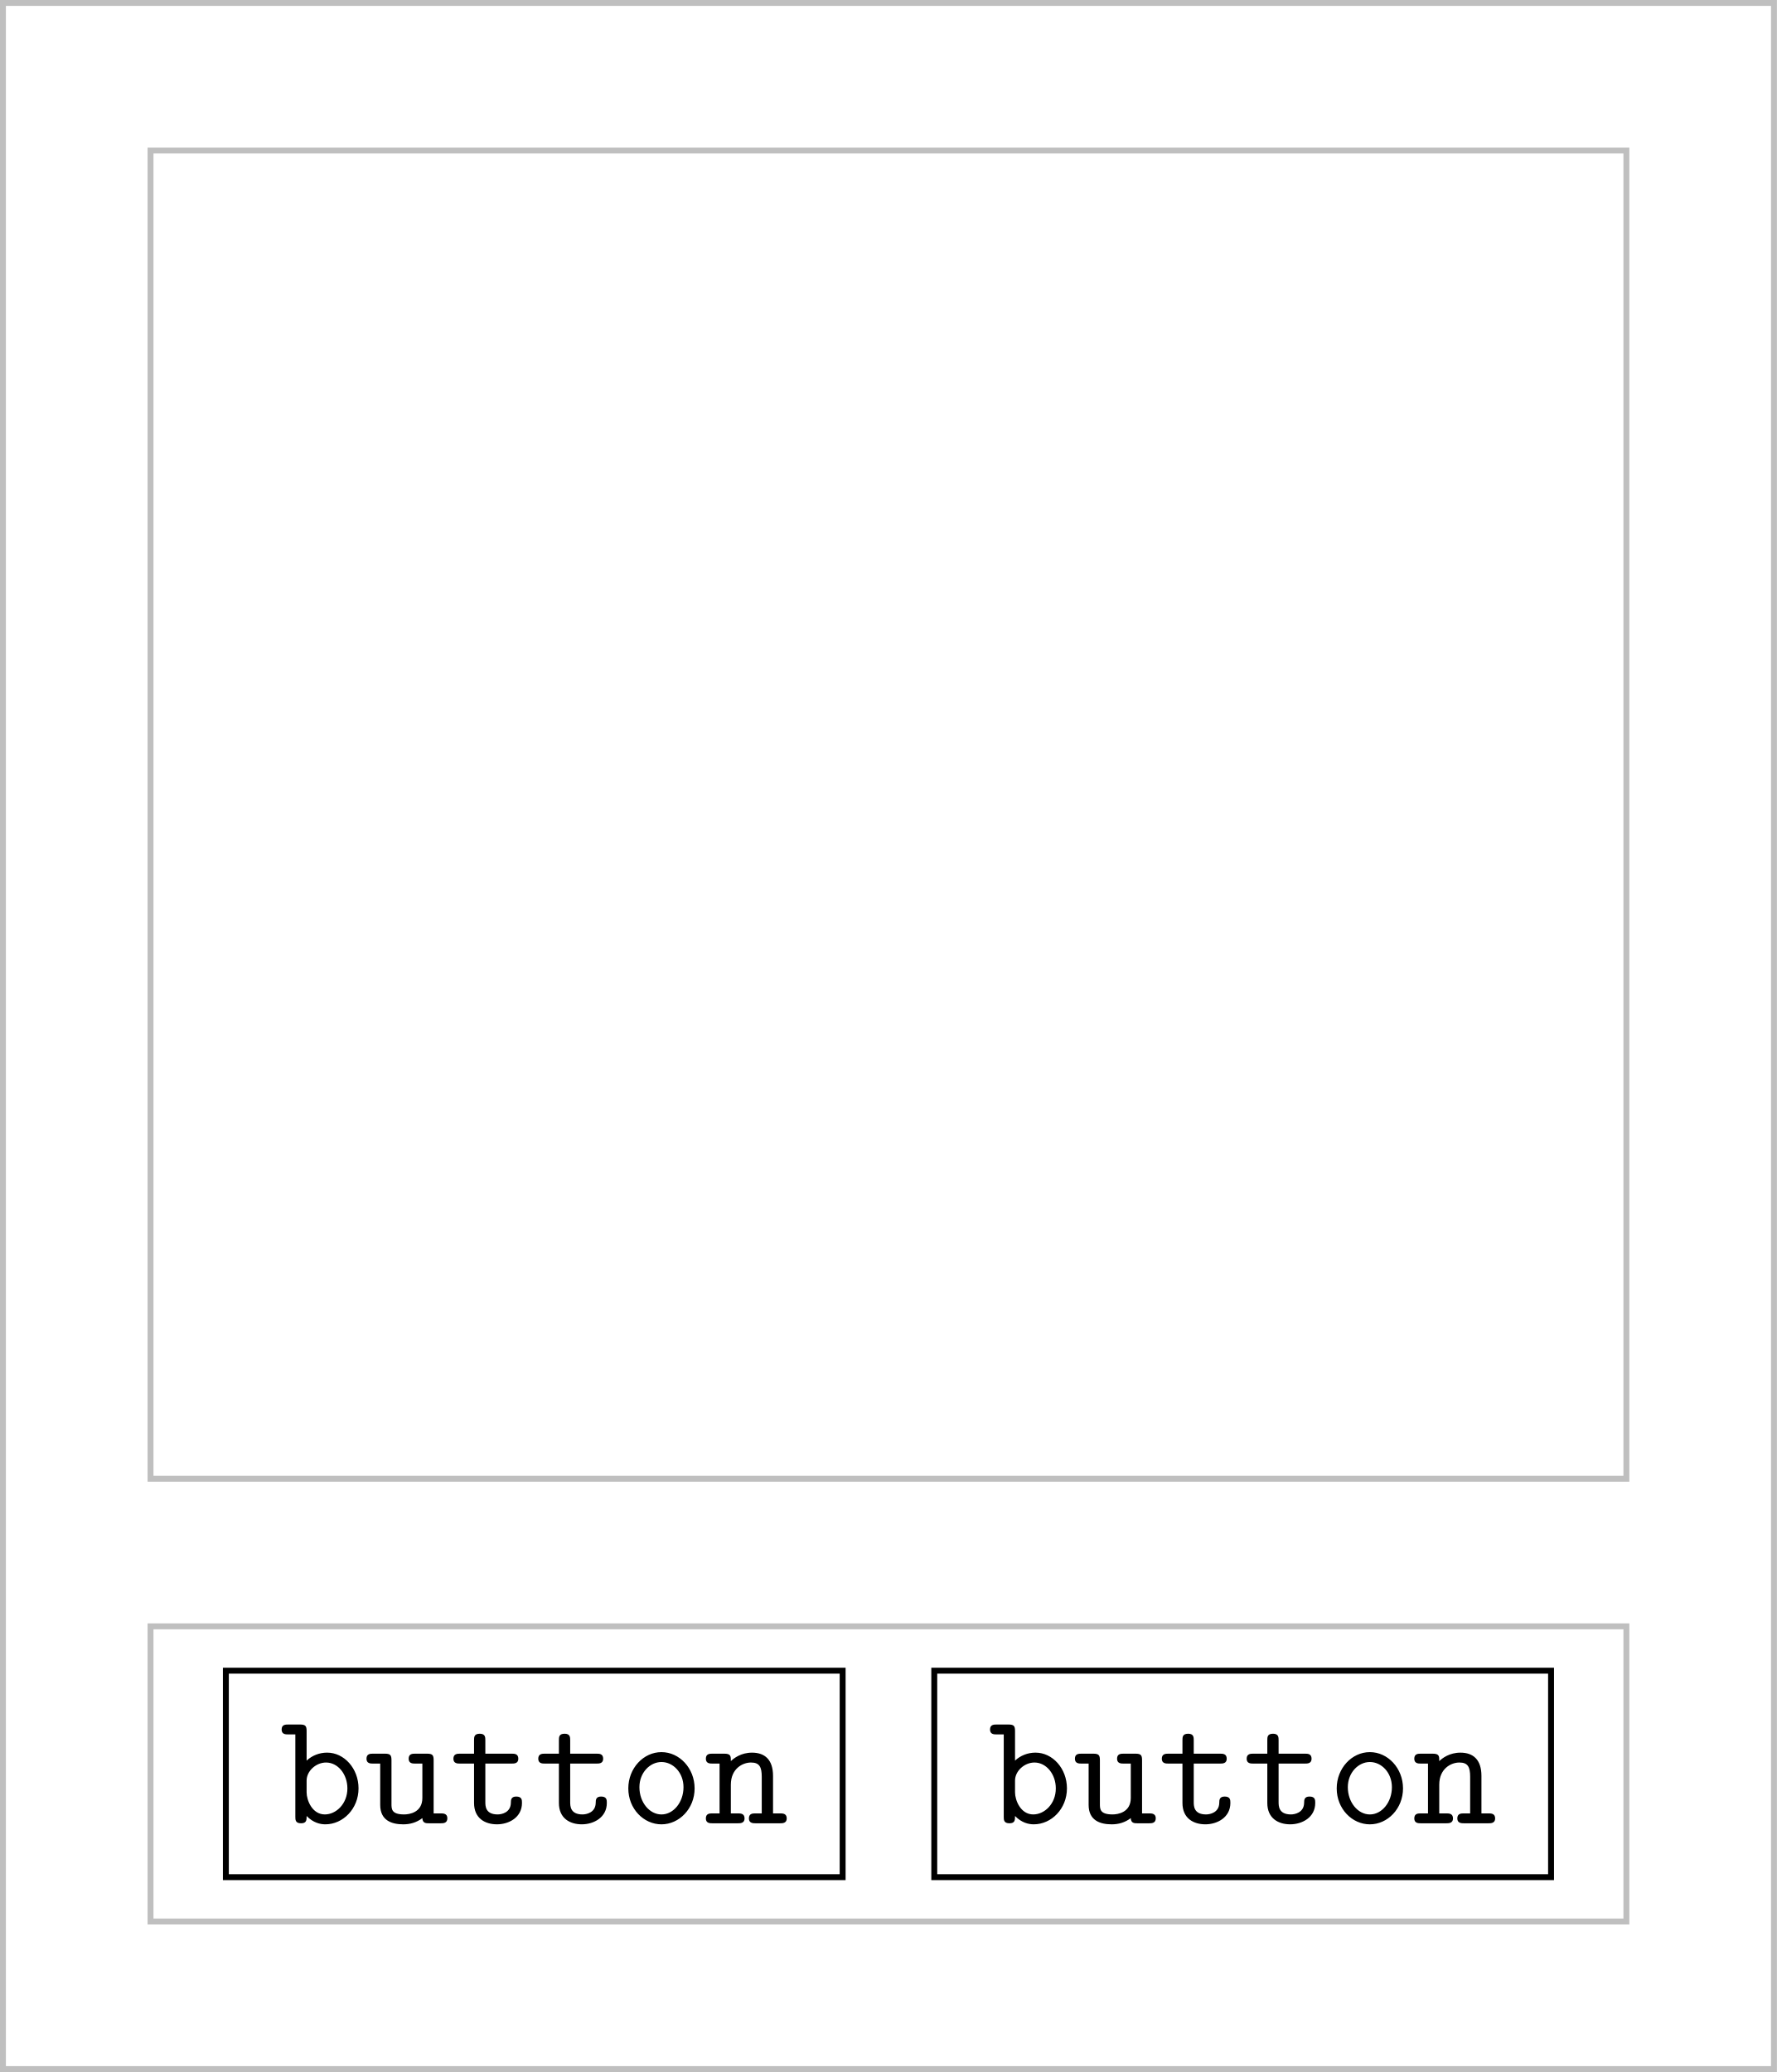
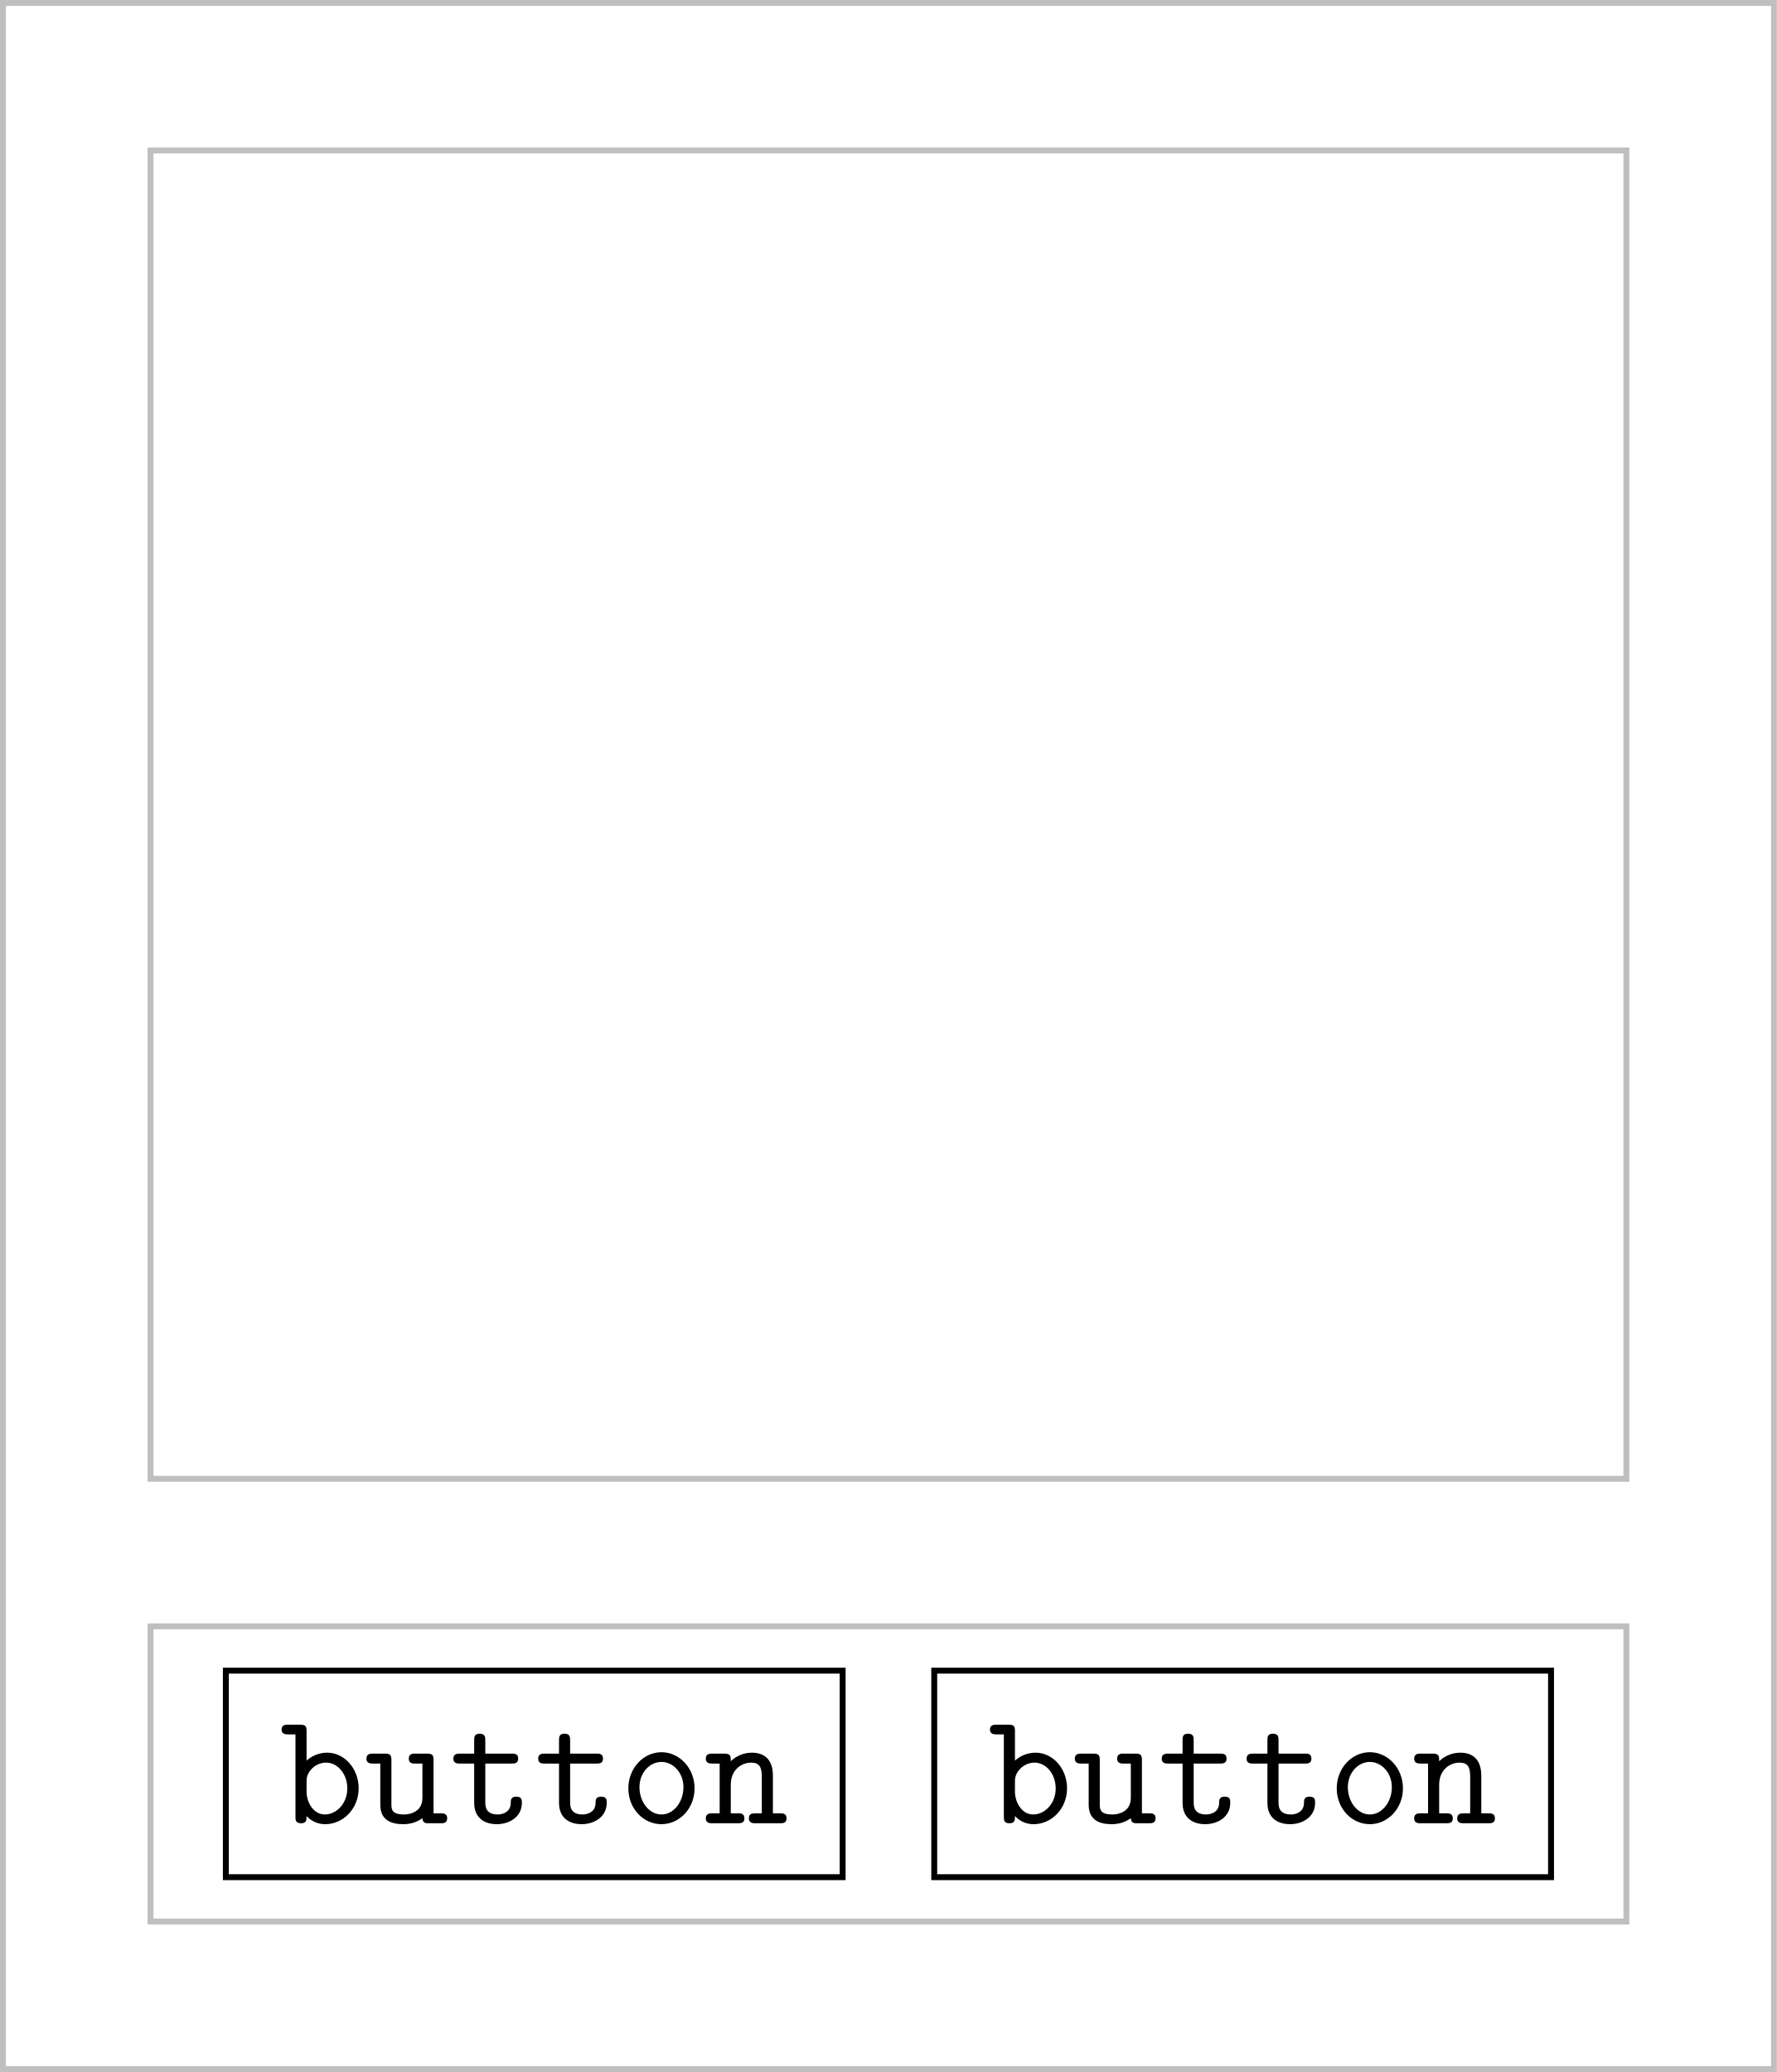
- <svg xmlns="http://www.w3.org/2000/svg" version="1.1" id="svg1" width="159.933" height="186.5" viewBox="0 0 159.933 186.5">
-   <defs id="defs1" />
-   <g id="g16" transform="translate(-539.8)">
-     <path id="path17" d="M 0,0 V -139.479 H 119.553 V 0 Z" style="fill:none;stroke:#bfbfbf;stroke-width:0.399;stroke-linecap:butt;stroke-linejoin:miter;stroke-miterlimit:10;stroke-dasharray:none;stroke-opacity:1" transform="matrix(1.333333,0,0,-1.333333,540.0653,0.2653333)" />
-     <path id="path18" d="m 9.963,-9.963 v -89.665 h 99.628 v 89.665 z" style="fill:none;stroke:#bfbfbf;stroke-width:0.399;stroke-linecap:butt;stroke-linejoin:miter;stroke-miterlimit:10;stroke-dasharray:none;stroke-opacity:1" transform="matrix(1.333333,0,0,-1.333333,540.0653,0.2653333)" />
-     <path id="path19" d="m 15.048,-126.523 h 41.636 v 13.939 H 15.048 Z" style="fill:none;stroke:#000000;stroke-width:0.399;stroke-linecap:butt;stroke-linejoin:miter;stroke-miterlimit:10;stroke-dasharray:none;stroke-opacity:1" transform="matrix(1.333333,0,0,-1.333333,540.0653,0.2653333)" />
-     <path id="path20" d="m 1.815,-4.23 v -1.992 c 0,-0.34 -0.07,-0.445 -0.445,-0.445 H 0.573 c -0.176,0 -0.445,0 -0.445,0.34 0,0.328 0.281,0.328 0.434,0.328 H 1.054 v 5.555 c 0,0.211 0,0.445 0.387,0.445 0.375,0 0.375,-0.223 0.375,-0.492 0.445,0.457 0.914,0.562 1.266,0.562 1.184,0 2.238,-1.043 2.238,-2.426 0,-1.348 -0.973,-2.414 -2.121,-2.414 -0.527,0 -1.02,0.199 -1.383,0.539 z m 0,2.145 v -0.797 c 0,-0.645 0.633,-1.219 1.312,-1.219 0.809,0 1.441,0.797 1.441,1.746 0,1.043 -0.762,1.758 -1.523,1.758 -0.855,0 -1.23,-0.961 -1.23,-1.488 z m 7.813,1.734 C 9.64,9.609375e-4 9.875,9.609375e-4 10.074,9.609375e-4 h 0.797 c 0.164,0 0.445,0 0.445,-0.34 0,-0.328 -0.293,-0.328 -0.445,-0.328 H 10.39 V -4.253 c 0,-0.34 -0.07,-0.445 -0.445,-0.445 H 9.148 c -0.176,0 -0.445,0 -0.445,0.34 0,0.328 0.281,0.328 0.434,0.328 h 0.492 v 2.32 c 0,0.984 -0.879,1.113 -1.23,1.113 -0.855,0 -0.855,-0.363 -0.855,-0.715 v -2.941 c 0,-0.34 -0.07,-0.445 -0.445,-0.445 h -0.797 c -0.176,0 -0.445,0 -0.445,0.34 0,0.328 0.281,0.328 0.434,0.328 h 0.492 v 2.789 c 0,1.043 0.762,1.313 1.559,1.313 0.445,0 0.891,-0.117 1.289,-0.422 z M 13.88,-4.03 h 1.781 c 0.164,0 0.445,0 0.445,-0.328 0,-0.34 -0.27,-0.34 -0.445,-0.34 h -1.781 v -0.902 c 0,-0.199 0,-0.445 -0.375,-0.445 -0.387,0 -0.387,0.234 -0.387,0.445 v 0.902 h -0.949 c -0.164,0 -0.445,0 -0.445,0.34 0,0.328 0.281,0.328 0.445,0.328 h 0.949 v 2.66 c 0,1.043 0.75,1.441 1.547,1.441 0.809,0 1.688,-0.469 1.688,-1.441 0,-0.199 0,-0.434 -0.387,-0.434 -0.352,0 -0.363,0.234 -0.363,0.422 -0.012,0.668 -0.633,0.785 -0.891,0.785 -0.832,0 -0.832,-0.574 -0.832,-0.844 z m 5.728,0 h 1.781 c 0.164,0 0.445,0 0.445,-0.328 0,-0.34 -0.27,-0.34 -0.445,-0.34 h -1.781 v -0.902 c 0,-0.199 0,-0.445 -0.375,-0.445 -0.387,0 -0.387,0.234 -0.387,0.445 v 0.902 h -0.949 c -0.164,0 -0.445,0 -0.445,0.34 0,0.328 0.281,0.328 0.445,0.328 h 0.949 v 2.66 c 0,1.043 0.75,1.441 1.547,1.441 0.809,0 1.688,-0.469 1.688,-1.441 0,-0.199 0,-0.434 -0.387,-0.434 -0.352,0 -0.363,0.234 -0.363,0.422 -0.012,0.668 -0.633,0.785 -0.891,0.785 -0.832,0 -0.832,-0.574 -0.832,-0.844 z m 8.399,1.676 c 0,-1.359 -1.02,-2.449 -2.238,-2.449 -1.219,0 -2.238,1.09 -2.238,2.449 0,1.383 1.043,2.426 2.238,2.426 1.195,0 2.238,-1.055 2.238,-2.426 z m -2.238,1.758 c -0.809,0 -1.488,-0.82 -1.488,-1.84 0,-0.984 0.715,-1.699 1.488,-1.699 0.785,0 1.488,0.715 1.488,1.699 0,1.02 -0.68,1.84 -1.488,1.84 z m 4.685,-3.598 c 0,-0.34 0,-0.504 -0.445,-0.504 H 29.211 c -0.176,0 -0.445,0 -0.445,0.34 0,0.328 0.281,0.328 0.434,0.328 h 0.492 v 3.363 H 29.211 c -0.176,0 -0.445,0 -0.445,0.34 0,0.328 0.281,0.328 0.434,0.328 h 1.734 c 0.152,0 0.445,0 0.445,-0.328 0,-0.34 -0.281,-0.34 -0.445,-0.34 H 30.453 V -2.601 c 0,-1.09 0.797,-1.5 1.359,-1.5 0.574,0 0.727,0.305 0.727,0.961 v 2.473 H 32.117 c -0.176,0 -0.445,0 -0.445,0.34 0,0.328 0.293,0.328 0.445,0.328 h 1.664 c 0.152,0 0.445,0 0.445,-0.328 0,-0.34 -0.281,-0.34 -0.445,-0.34 H 33.301 V -3.198 c 0,-1.102 -0.562,-1.57 -1.418,-1.57 -0.738,0 -1.23,0.375 -1.43,0.574 z m 0,0" style="fill:#000000;fill-opacity:1;fill-rule:nonzero;stroke:none" aria-label="button" transform="matrix(1.333333,0,0,1.333333,564.9773,164.112)" />
-     <path id="path21" d="m 62.869,-126.523 h 41.636 v 13.939 H 62.869 Z" style="fill:none;stroke:#000000;stroke-width:0.399;stroke-linecap:butt;stroke-linejoin:miter;stroke-miterlimit:10;stroke-dasharray:none;stroke-opacity:1" transform="matrix(1.333333,0,0,-1.333333,540.0653,0.2653333)" />
-     <path id="path22" d="m 1.817,-4.23 v -1.992 c 0,-0.34 -0.07,-0.445 -0.445,-0.445 H 0.574 c -0.176,0 -0.445,0 -0.445,0.34 0,0.328 0.281,0.328 0.434,0.328 h 0.492 v 5.555 c 0,0.211 0,0.445 0.387,0.445 0.375,0 0.375,-0.223 0.375,-0.492 0.445,0.457 0.914,0.562 1.266,0.562 1.184,0 2.238,-1.043 2.238,-2.426 0,-1.348 -0.973,-2.414 -2.121,-2.414 -0.527,0 -1.02,0.199 -1.383,0.539 z m 0,2.145 v -0.797 c 0,-0.645 0.633,-1.219 1.312,-1.219 0.809,0 1.441,0.797 1.441,1.746 0,1.043 -0.762,1.758 -1.523,1.758 -0.855,0 -1.23,-0.961 -1.23,-1.488 z m 7.813,1.734 C 9.642,9.609375e-4 9.876,9.609375e-4 10.075,9.609375e-4 h 0.797 c 0.164,0 0.445,0 0.445,-0.34 0,-0.328 -0.293,-0.328 -0.445,-0.328 H 10.392 V -4.253 c 0,-0.34 -0.07,-0.445 -0.445,-0.445 h -0.797 c -0.176,0 -0.445,0 -0.445,0.34 0,0.328 0.281,0.328 0.434,0.328 h 0.492 v 2.32 c 0,0.984 -0.879,1.113 -1.23,1.113 -0.855,0 -0.855,-0.363 -0.855,-0.715 v -2.941 c 0,-0.34 -0.07,-0.445 -0.445,-0.445 h -0.797 c -0.176,0 -0.445,0 -0.445,0.34 0,0.328 0.281,0.328 0.434,0.328 h 0.492 v 2.789 c 0,1.043 0.762,1.313 1.559,1.313 0.445,0 0.891,-0.117 1.289,-0.422 z M 13.881,-4.03 h 1.781 c 0.164,0 0.445,0 0.445,-0.328 0,-0.34 -0.27,-0.34 -0.445,-0.34 h -1.781 v -0.902 c 0,-0.199 0,-0.445 -0.375,-0.445 -0.387,0 -0.387,0.234 -0.387,0.445 v 0.902 h -0.949 c -0.164,0 -0.445,0 -0.445,0.34 0,0.328 0.281,0.328 0.445,0.328 h 0.949 v 2.66 c 0,1.043 0.75,1.441 1.547,1.441 0.809,0 1.688,-0.469 1.688,-1.441 0,-0.199 0,-0.434 -0.387,-0.434 -0.352,0 -0.363,0.234 -0.363,0.422 -0.012,0.668 -0.633,0.785 -0.891,0.785 -0.832,0 -0.832,-0.574 -0.832,-0.844 z m 5.728,0 h 1.781 c 0.164,0 0.445,0 0.445,-0.328 0,-0.34 -0.27,-0.34 -0.445,-0.34 h -1.781 v -0.902 c 0,-0.199 0,-0.445 -0.375,-0.445 -0.387,0 -0.387,0.234 -0.387,0.445 v 0.902 h -0.949 c -0.164,0 -0.445,0 -0.445,0.34 0,0.328 0.281,0.328 0.445,0.328 h 0.949 v 2.66 c 0,1.043 0.75,1.441 1.547,1.441 0.809,0 1.688,-0.469 1.688,-1.441 0,-0.199 0,-0.434 -0.387,-0.434 -0.352,0 -0.363,0.234 -0.363,0.422 -0.012,0.668 -0.633,0.785 -0.891,0.785 -0.832,0 -0.832,-0.574 -0.832,-0.844 z m 8.399,1.676 c 0,-1.359 -1.02,-2.449 -2.238,-2.449 -1.219,0 -2.238,1.09 -2.238,2.449 0,1.383 1.043,2.426 2.238,2.426 1.195,0 2.238,-1.055 2.238,-2.426 z m -2.238,1.758 c -0.809,0 -1.488,-0.82 -1.488,-1.84 0,-0.984 0.715,-1.699 1.488,-1.699 0.785,0 1.488,0.715 1.488,1.699 0,1.02 -0.68,1.84 -1.488,1.84 z m 4.685,-3.598 c 0,-0.34 0,-0.504 -0.445,-0.504 h -0.797 c -0.176,0 -0.445,0 -0.445,0.34 0,0.328 0.281,0.328 0.434,0.328 h 0.492 v 3.363 h -0.48 c -0.176,0 -0.445,0 -0.445,0.34 0,0.328 0.281,0.328 0.434,0.328 h 1.734 c 0.152,0 0.445,0 0.445,-0.328 0,-0.34 -0.281,-0.34 -0.445,-0.34 H 30.454 V -2.601 c 0,-1.09 0.797,-1.5 1.359,-1.5 0.574,0 0.727,0.305 0.727,0.961 v 2.473 h -0.422 c -0.176,0 -0.445,0 -0.445,0.34 0,0.328 0.293,0.328 0.445,0.328 h 1.664 c 0.152,0 0.445,0 0.445,-0.328 0,-0.34 -0.281,-0.34 -0.445,-0.34 H 33.302 V -3.198 c 0,-1.102 -0.562,-1.57 -1.418,-1.57 -0.738,0 -1.23,0.375 -1.43,0.574 z m 0,0" style="fill:#000000;fill-opacity:1;fill-rule:nonzero;stroke:none" aria-label="button" transform="matrix(1.333333,0,0,1.333333,628.7373,164.112)" />
-     <path id="path23" d="m 9.963,-109.59 v -19.926 h 99.628 v 19.926 z" style="fill:none;stroke:#bfbfbf;stroke-width:0.399;stroke-linecap:butt;stroke-linejoin:miter;stroke-miterlimit:10;stroke-dasharray:none;stroke-opacity:1" transform="matrix(1.333333,0,0,-1.333333,540.0653,0.2653333)" />
+ <svg xmlns="http://www.w3.org/2000/svg" xmlns:xlink="http://www.w3.org/1999/xlink" width="119.95" height="139.875" viewBox="0 0 119.95 139.875">
+   <defs>
+     <g>
+       <g id="glyph-0-0">
+         <path d="M 1.812 -4.234 L 1.812 -6.219 C 1.812 -6.547 1.75 -6.656 1.375 -6.656 L 0.578 -6.656 C 0.406 -6.656 0.125 -6.656 0.125 -6.328 C 0.125 -6 0.422 -6 0.562 -6 L 1.062 -6 L 1.062 -0.453 C 1.062 -0.234 1.062 0 1.438 0 C 1.812 0 1.812 -0.219 1.812 -0.484 C 2.25 -0.031 2.719 0.062 3.078 0.062 C 4.266 0.062 5.328 -0.969 5.328 -2.359 C 5.328 -3.703 4.359 -4.766 3.203 -4.766 C 2.672 -4.766 2.188 -4.562 1.812 -4.234 Z M 1.812 -2.078 L 1.812 -2.875 C 1.812 -3.516 2.438 -4.094 3.125 -4.094 C 3.938 -4.094 4.562 -3.297 4.562 -2.359 C 4.562 -1.312 3.812 -0.594 3.047 -0.594 C 2.188 -0.594 1.812 -1.562 1.812 -2.078 Z M 1.812 -2.078 " />
+       </g>
+       <g id="glyph-0-1">
+         <path d="M 3.906 -0.344 C 3.922 0 4.141 0 4.344 0 L 5.141 0 C 5.312 0 5.578 0 5.578 -0.344 C 5.578 -0.672 5.297 -0.672 5.141 -0.672 L 4.656 -0.672 L 4.656 -4.25 C 4.656 -4.594 4.594 -4.703 4.219 -4.703 L 3.422 -4.703 C 3.25 -4.703 2.984 -4.703 2.984 -4.359 C 2.984 -4.031 3.266 -4.031 3.406 -4.031 L 3.906 -4.031 L 3.906 -1.719 C 3.906 -0.734 3.016 -0.594 2.672 -0.594 C 1.812 -0.594 1.812 -0.953 1.812 -1.312 L 1.812 -4.25 C 1.812 -4.594 1.75 -4.703 1.375 -4.703 L 0.578 -4.703 C 0.406 -4.703 0.125 -4.703 0.125 -4.359 C 0.125 -4.031 0.422 -4.031 0.562 -4.031 L 1.062 -4.031 L 1.062 -1.25 C 1.062 -0.203 1.812 0.062 2.609 0.062 C 3.047 0.062 3.5 -0.047 3.906 -0.344 Z M 3.906 -0.344 " />
+       </g>
+       <g id="glyph-0-2">
+         <path d="M 2.422 -4.031 L 4.203 -4.031 C 4.375 -4.031 4.641 -4.031 4.641 -4.359 C 4.641 -4.703 4.391 -4.703 4.203 -4.703 L 2.422 -4.703 L 2.422 -5.594 C 2.422 -5.797 2.422 -6.047 2.047 -6.047 C 1.672 -6.047 1.672 -5.812 1.672 -5.594 L 1.672 -4.703 L 0.719 -4.703 C 0.547 -4.703 0.266 -4.703 0.266 -4.359 C 0.266 -4.031 0.547 -4.031 0.703 -4.031 L 1.672 -4.031 L 1.672 -1.375 C 1.672 -0.328 2.406 0.062 3.203 0.062 C 4.016 0.062 4.891 -0.406 4.891 -1.375 C 4.891 -1.578 4.891 -1.797 4.516 -1.797 C 4.156 -1.797 4.141 -1.578 4.141 -1.391 C 4.141 -0.703 3.516 -0.594 3.266 -0.594 C 2.422 -0.594 2.422 -1.172 2.422 -1.438 Z M 2.422 -4.031 " />
+       </g>
+       <g id="glyph-0-3">
+         <path d="M 5.094 -2.359 C 5.094 -3.719 4.078 -4.797 2.859 -4.797 C 1.641 -4.797 0.625 -3.719 0.625 -2.359 C 0.625 -0.969 1.656 0.062 2.859 0.062 C 4.062 0.062 5.094 -0.984 5.094 -2.359 Z M 2.859 -0.594 C 2.047 -0.594 1.375 -1.422 1.375 -2.438 C 1.375 -3.422 2.078 -4.141 2.859 -4.141 C 3.641 -4.141 4.344 -3.422 4.344 -2.438 C 4.344 -1.422 3.672 -0.594 2.859 -0.594 Z M 2.859 -0.594 " />
+       </g>
+       <g id="glyph-0-4">
+         <path d="M 1.812 -4.188 C 1.812 -4.531 1.812 -4.703 1.375 -4.703 L 0.578 -4.703 C 0.406 -4.703 0.125 -4.703 0.125 -4.359 C 0.125 -4.031 0.422 -4.031 0.562 -4.031 L 1.062 -4.031 L 1.062 -0.672 L 0.578 -0.672 C 0.406 -0.672 0.125 -0.672 0.125 -0.328 C 0.125 0 0.422 0 0.562 0 L 2.297 0 C 2.453 0 2.734 0 2.734 -0.328 C 2.734 -0.672 2.469 -0.672 2.297 -0.672 L 1.812 -0.672 L 1.812 -2.594 C 1.812 -3.688 2.625 -4.094 3.172 -4.094 C 3.75 -4.094 3.906 -3.797 3.906 -3.141 L 3.906 -0.672 L 3.484 -0.672 C 3.297 -0.672 3.031 -0.672 3.031 -0.328 C 3.031 0 3.328 0 3.484 0 L 5.141 0 C 5.297 0 5.578 0 5.578 -0.328 C 5.578 -0.672 5.312 -0.672 5.141 -0.672 L 4.656 -0.672 L 4.656 -3.203 C 4.656 -4.297 4.094 -4.766 3.234 -4.766 C 2.516 -4.766 2.016 -4.391 1.812 -4.188 Z M 1.812 -4.188 " />
+       </g>
+     </g>
+     <clipPath id="clip-0">
+       <path clip-rule="nonzero" d="M 0 0 L 119.949 0 L 119.949 139.875 L 0 139.875 Z M 0 0 " />
+     </clipPath>
+   </defs>
+   <g clip-path="url(#clip-0)">
+     <path fill="none" stroke-width="0.399" stroke-linecap="butt" stroke-linejoin="miter" stroke="rgb(75%, 75%, 75%)" stroke-opacity="1" stroke-miterlimit="10" d="M 0 -0 L 0 -139.481 L 119.555 -139.481 L 119.555 -0 Z M 0 -0 " transform="matrix(1, 0, 0, -1, 0.199, 0.199)" />
  </g>
+   <path fill="none" stroke-width="0.399" stroke-linecap="butt" stroke-linejoin="miter" stroke="rgb(75%, 75%, 75%)" stroke-opacity="1" stroke-miterlimit="10" d="M 9.961 -9.961 L 9.961 -99.629 L 109.59 -99.629 L 109.59 -9.961 Z M 9.961 -9.961 " transform="matrix(1, 0, 0, -1, 0.199, 0.199)" />
+   <path fill="none" stroke-width="0.399" stroke-linecap="butt" stroke-linejoin="miter" stroke="rgb(0%, 0%, 0%)" stroke-opacity="1" stroke-miterlimit="10" d="M 15.047 -126.524 L 56.684 -126.524 L 56.684 -112.582 L 15.047 -112.582 Z M 15.047 -126.524 " transform="matrix(1, 0, 0, -1, 0.199, 0.199)" />
+   <g fill="rgb(0%, 0%, 0%)" fill-opacity="1">
+     <use xlink:href="#glyph-0-0" x="18.883" y="123.084" />
+     <use xlink:href="#glyph-0-1" x="24.61" y="123.084" />
+     <use xlink:href="#glyph-0-2" x="30.338" y="123.084" />
+     <use xlink:href="#glyph-0-2" x="36.065" y="123.084" />
+     <use xlink:href="#glyph-0-3" x="41.792" y="123.084" />
+     <use xlink:href="#glyph-0-4" x="47.519" y="123.084" />
+   </g>
+   <path fill="none" stroke-width="0.399" stroke-linecap="butt" stroke-linejoin="miter" stroke="rgb(0%, 0%, 0%)" stroke-opacity="1" stroke-miterlimit="10" d="M 62.867 -126.524 L 104.504 -126.524 L 104.504 -112.582 L 62.867 -112.582 Z M 62.867 -126.524 " transform="matrix(1, 0, 0, -1, 0.199, 0.199)" />
+   <g fill="rgb(0%, 0%, 0%)" fill-opacity="1">
+     <use xlink:href="#glyph-0-0" x="66.703" y="123.084" />
+     <use xlink:href="#glyph-0-1" x="72.43" y="123.084" />
+     <use xlink:href="#glyph-0-2" x="78.158" y="123.084" />
+     <use xlink:href="#glyph-0-2" x="83.885" y="123.084" />
+     <use xlink:href="#glyph-0-3" x="89.612" y="123.084" />
+     <use xlink:href="#glyph-0-4" x="95.339" y="123.084" />
+   </g>
+   <path fill="none" stroke-width="0.399" stroke-linecap="butt" stroke-linejoin="miter" stroke="rgb(75%, 75%, 75%)" stroke-opacity="1" stroke-miterlimit="10" d="M 9.961 -109.59 L 9.961 -129.516 L 109.59 -129.516 L 109.59 -109.59 Z M 9.961 -109.59 " transform="matrix(1, 0, 0, -1, 0.199, 0.199)" />
</svg>
